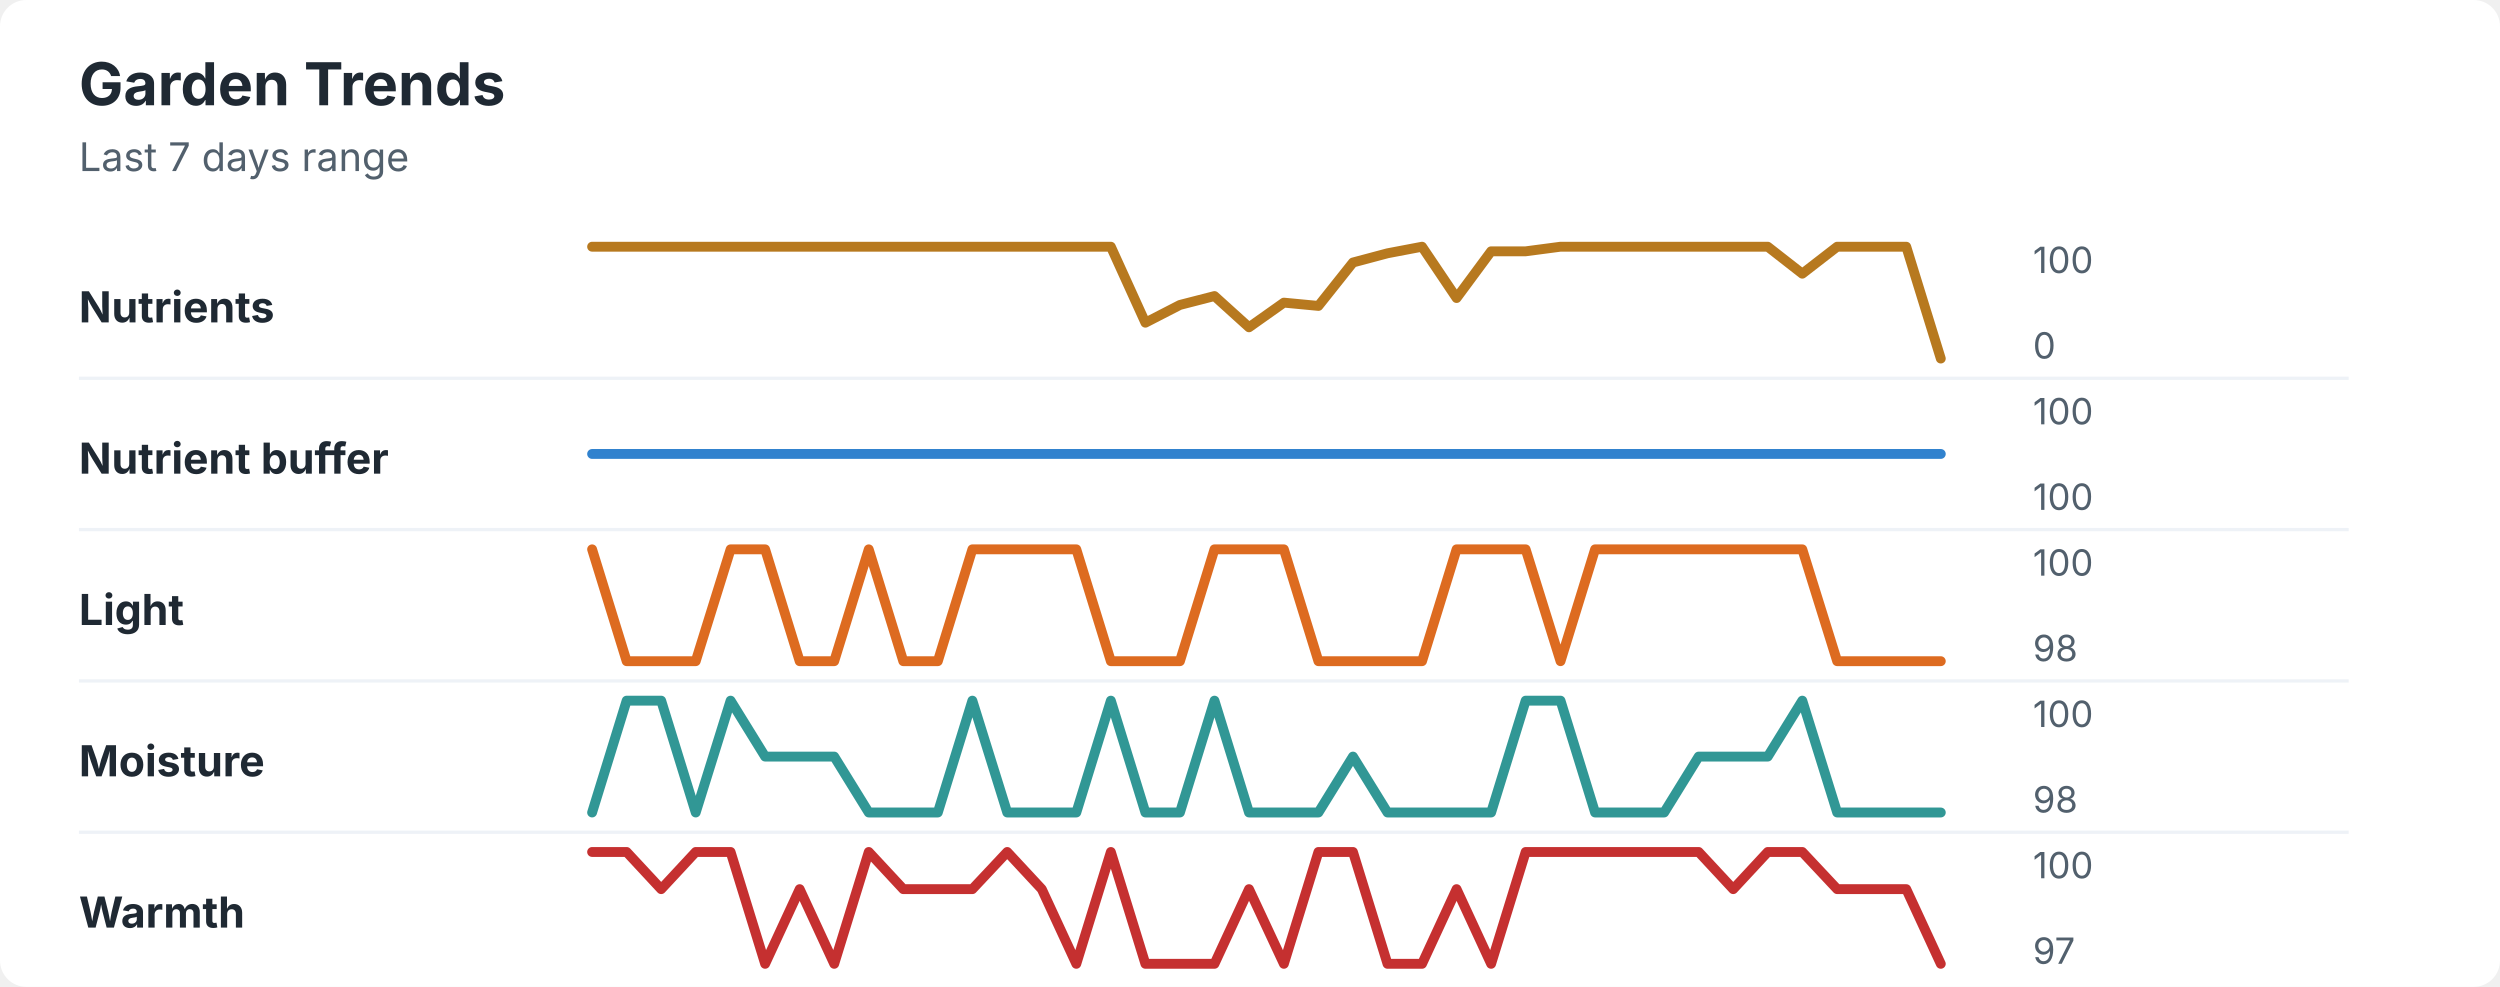
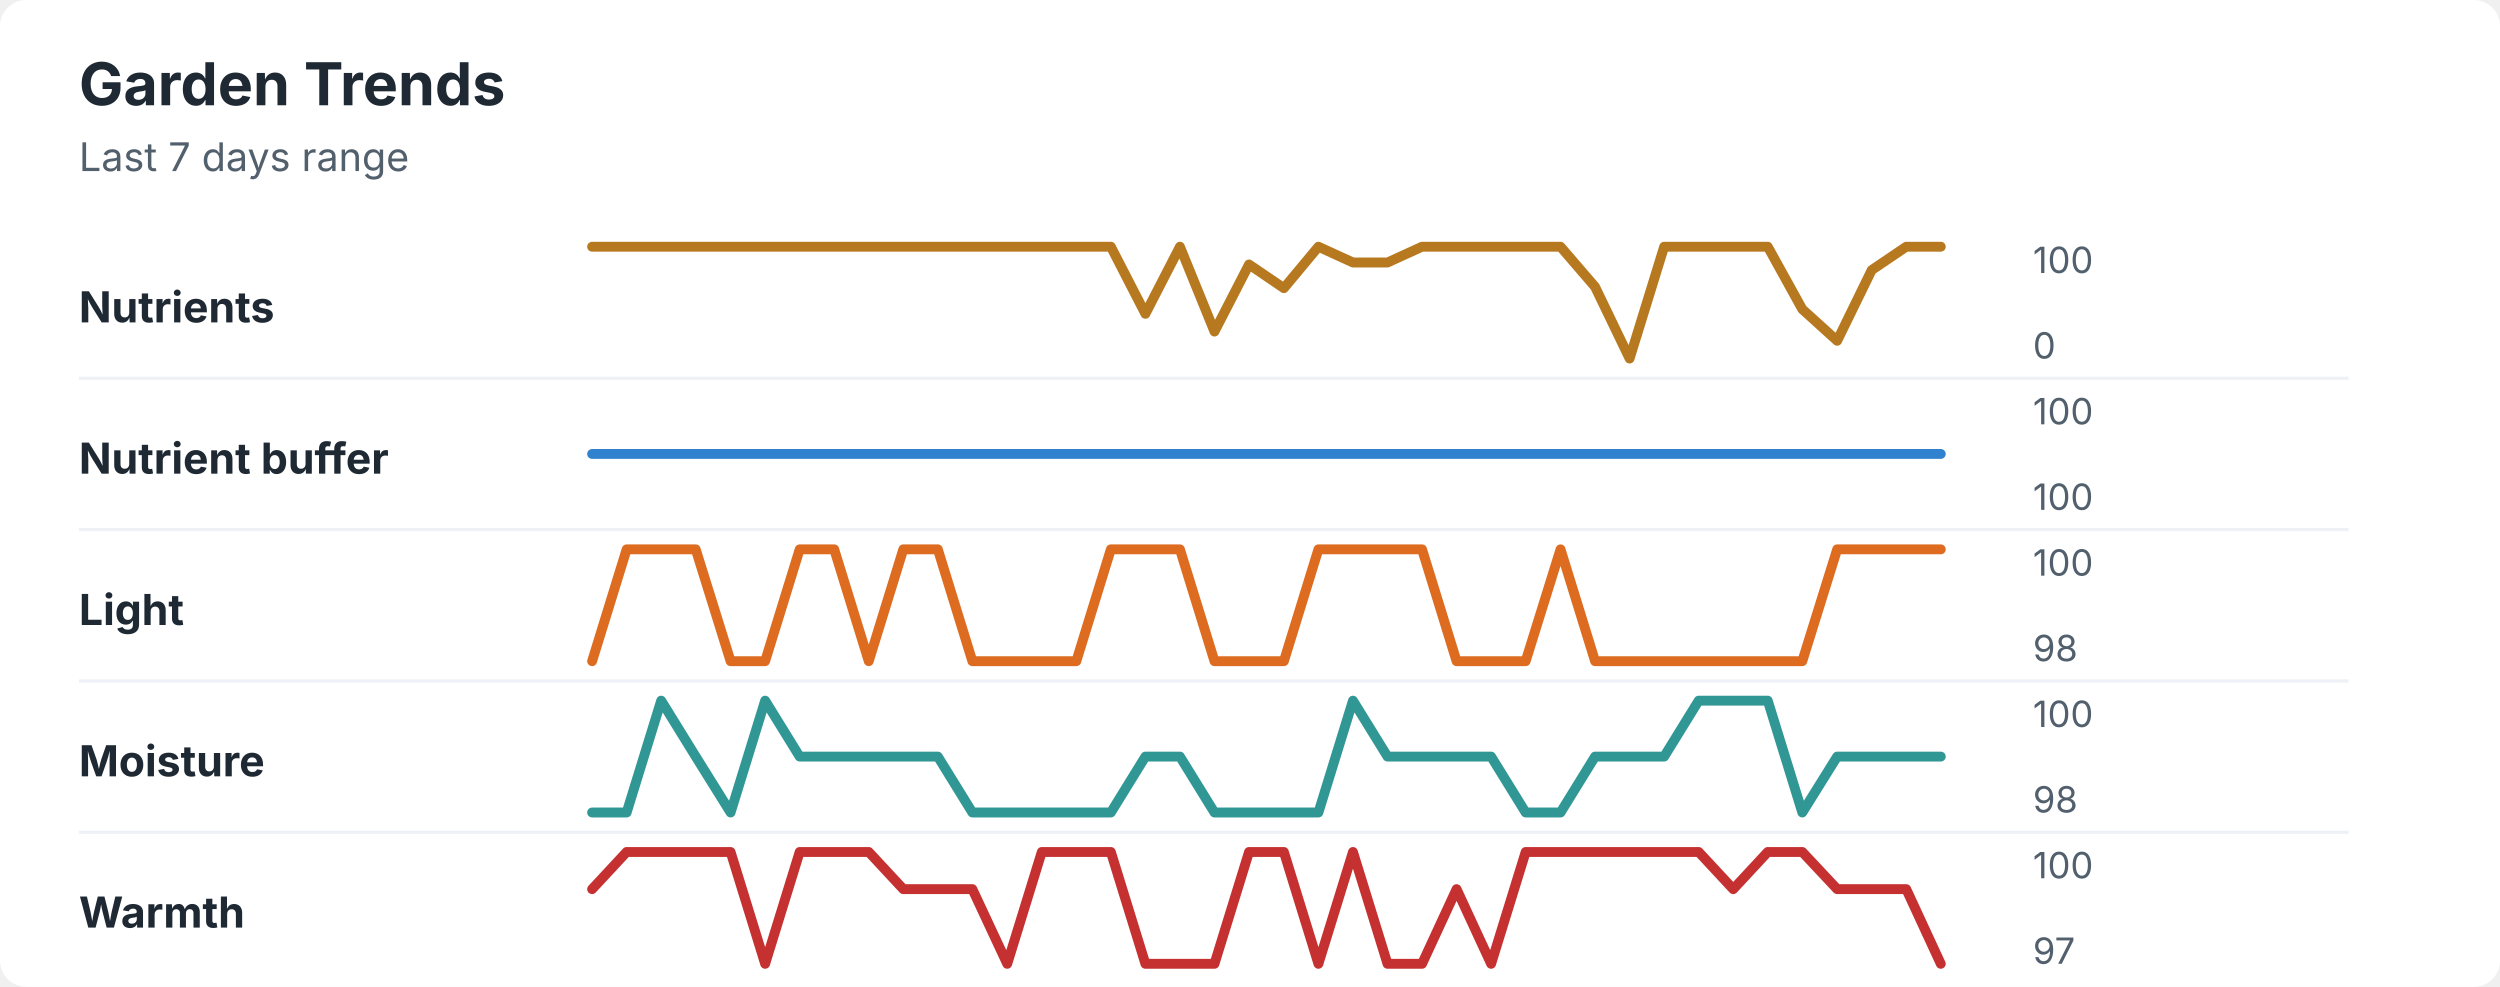
<svg xmlns="http://www.w3.org/2000/svg" width="760" height="300" viewBox="0 0 760 300" role="img" aria-labelledby="title desc">
  <rect width="760" height="300" rx="8" fill="#ffffff" />
  <style>
    text { font-family: -apple-system, BlinkMacSystemFont, "Segoe UI", sans-serif; }
    .title { font-size: 18px; font-weight: 700; fill: #1f2933; }
    .subtitle { font-size: 12px; fill: #52606d; }
    .label { font-size: 13px; font-weight: 650; fill: #1f2933; }
    .axis-value { font-size: 11px; fill: #52606d; }
    .separator { stroke: #eef2f7; stroke-width: 1; }
  </style>
  <text x="24" y="32" class="title">Garden Trends</text>
  <text x="24" y="52" class="subtitle">Last 7 days range</text>
  <text x="24" y="98" class="label">Nutrients</text>
-   <polyline points="180.0,75.0 190.5,75.0 201.0,75.0 211.5,75.0 222.1,75.0 232.6,75.0 243.1,75.0 253.6,75.0 264.1,75.0 274.6,75.0 285.1,75.0 295.6,75.0 306.2,75.0 316.7,75.0 327.2,75.0 337.7,75.0 348.2,98.1 358.7,92.7 369.2,90.0 379.7,99.5 390.3,92.0 400.8,93.0 411.3,79.8 421.8,77.0 432.3,75.0 442.8,90.6 453.3,76.4 463.8,76.4 474.4,75.0 484.9,75.0 495.4,75.0 505.9,75.0 516.4,75.0 526.9,75.0 537.4,75.0 547.9,83.2 558.5,75.0 569.0,75.0 579.5,75.0 590.0,109.0 " fill="none" stroke="#b7791f" stroke-width="3" stroke-linecap="round" stroke-linejoin="round" />
+   <polyline points="180.0,75.0 190.5,75.0 201.0,75.0 211.5,75.0 222.1,75.0 232.6,75.0 243.1,75.0 253.6,75.0 264.1,75.0 274.6,75.0 285.1,75.0 295.6,75.0 306.2,75.0 316.7,75.0 327.2,75.0 337.7,75.0 348.2,95.4 358.7,75.0 369.2,100.8 379.7,80.4 390.3,87.6 400.8,75.0 411.3,79.8 421.8,79.8 432.3,75.0 442.8,75.0 453.3,75.0 463.8,75.0 474.4,75.0 484.9,87.2 495.4,109.0 505.9,75.0 516.4,75.0 526.9,75.0 537.4,75.0 547.9,94.0 558.5,103.6 569.0,82.1 579.5,75.0 590.0,75.0 " fill="none" stroke="#b7791f" stroke-width="3" stroke-linecap="round" stroke-linejoin="round" />
  <text x="618" y="83" class="axis-value">100</text>
  <text x="618" y="109" class="axis-value">0</text>
  <line x1="24" y1="115.0" x2="714" y2="115.0" class="separator" />
  <text x="24" y="144" class="label">Nutrient buffer</text>
  <polyline points="180.0,138.0 190.5,138.0 201.0,138.0 211.5,138.0 222.1,138.0 232.6,138.0 243.1,138.0 253.6,138.0 264.1,138.0 274.6,138.0 285.1,138.0 295.6,138.0 306.2,138.0 316.7,138.0 327.2,138.0 337.7,138.0 348.2,138.0 358.7,138.0 369.2,138.0 379.7,138.0 390.3,138.0 400.8,138.0 411.3,138.0 421.8,138.0 432.3,138.0 442.8,138.0 453.3,138.0 463.8,138.0 474.4,138.0 484.9,138.0 495.4,138.0 505.9,138.0 516.4,138.0 526.9,138.0 537.4,138.0 547.9,138.0 558.5,138.0 569.0,138.0 579.5,138.0 590.0,138.0 " fill="none" stroke="#3182ce" stroke-width="3" stroke-linecap="round" stroke-linejoin="round" />
  <text x="618" y="129" class="axis-value">100</text>
  <text x="618" y="155" class="axis-value">100</text>
  <line x1="24" y1="161.0" x2="714" y2="161.0" class="separator" />
  <text x="24" y="190" class="label">Light</text>
-   <polyline points="180.0,167.0 190.5,201.0 201.0,201.0 211.5,201.0 222.1,167.0 232.6,167.0 243.1,201.0 253.6,201.0 264.1,167.0 274.6,201.0 285.1,201.0 295.6,167.0 306.2,167.0 316.7,167.0 327.2,167.0 337.7,201.0 348.2,201.0 358.7,201.0 369.2,167.0 379.7,167.0 390.3,167.0 400.8,201.0 411.3,201.0 421.8,201.0 432.3,201.0 442.8,167.0 453.3,167.0 463.8,167.0 474.4,201.0 484.9,167.0 495.4,167.0 505.9,167.0 516.4,167.0 526.9,167.0 537.4,167.0 547.9,167.0 558.5,201.0 569.0,201.0 579.5,201.0 590.0,201.0 " fill="none" stroke="#dd6b20" stroke-width="3" stroke-linecap="round" stroke-linejoin="round" />
+   <polyline points="180.0,201.0 190.5,167.0 201.0,167.0 211.5,167.0 222.1,201.0 232.6,201.0 243.1,167.0 253.6,167.0 264.1,201.0 274.6,167.0 285.1,167.0 295.6,201.0 306.2,201.0 316.7,201.0 327.2,201.0 337.7,167.0 348.2,167.0 358.7,167.0 369.2,201.0 379.7,201.0 390.3,201.0 400.8,167.0 411.3,167.0 421.8,167.0 432.3,167.0 442.8,201.0 453.3,201.0 463.8,201.0 474.4,167.0 484.9,201.0 495.4,201.0 505.9,201.0 516.4,201.0 526.9,201.0 537.4,201.0 547.9,201.0 558.5,167.0 569.0,167.0 579.5,167.0 590.0,167.0 " fill="none" stroke="#dd6b20" stroke-width="3" stroke-linecap="round" stroke-linejoin="round" />
  <text x="618" y="175" class="axis-value">100</text>
  <text x="618" y="201" class="axis-value">98</text>
  <line x1="24" y1="207.0" x2="714" y2="207.0" class="separator" />
  <text x="24" y="236" class="label">Moisture</text>
-   <polyline points="180.0,247.0 190.5,213.0 201.0,213.0 211.5,247.0 222.1,213.0 232.6,230.0 243.1,230.0 253.6,230.0 264.1,247.0 274.6,247.0 285.1,247.0 295.6,213.0 306.2,247.0 316.7,247.0 327.2,247.0 337.7,213.0 348.2,247.0 358.7,247.0 369.2,213.0 379.7,247.0 390.3,247.0 400.8,247.0 411.3,230.0 421.8,247.0 432.3,247.0 442.8,247.0 453.3,247.0 463.8,213.0 474.4,213.0 484.9,247.0 495.4,247.0 505.9,247.0 516.4,230.0 526.9,230.0 537.4,230.0 547.9,213.0 558.5,247.0 569.0,247.0 579.5,247.0 590.0,247.0 " fill="none" stroke="#319795" stroke-width="3" stroke-linecap="round" stroke-linejoin="round" />
+   <polyline points="180.0,247.0 190.5,247.0 201.0,213.0 211.5,230.0 222.1,247.0 232.6,213.0 243.1,230.0 253.6,230.0 264.1,230.0 274.6,230.0 285.1,230.0 295.6,247.0 306.2,247.0 316.7,247.0 327.2,247.0 337.7,247.0 348.2,230.0 358.7,230.0 369.2,247.0 379.7,247.0 390.3,247.0 400.8,247.0 411.3,213.0 421.8,230.0 432.3,230.0 442.8,230.0 453.3,230.0 463.8,247.0 474.4,247.0 484.9,230.0 495.4,230.0 505.9,230.0 516.4,213.0 526.9,213.0 537.4,213.0 547.9,247.0 558.5,230.0 569.0,230.0 579.5,230.0 590.0,230.0 " fill="none" stroke="#319795" stroke-width="3" stroke-linecap="round" stroke-linejoin="round" />
  <text x="618" y="221" class="axis-value">100</text>
  <text x="618" y="247" class="axis-value">98</text>
  <line x1="24" y1="253.0" x2="714" y2="253.0" class="separator" />
  <text x="24" y="282" class="label">Warmth</text>
-   <polyline points="180.0,259.0 190.5,259.0 201.0,270.3 211.5,259.0 222.1,259.0 232.6,293.0 243.1,270.3 253.6,293.0 264.1,259.0 274.6,270.3 285.1,270.3 295.6,270.3 306.2,259.0 316.7,270.3 327.2,293.0 337.7,259.0 348.2,293.0 358.7,293.0 369.2,293.0 379.7,270.3 390.3,293.0 400.8,259.0 411.3,259.0 421.8,293.0 432.3,293.0 442.8,270.3 453.3,293.0 463.8,259.0 474.4,259.0 484.9,259.0 495.4,259.0 505.9,259.0 516.4,259.0 526.9,270.3 537.4,259.0 547.9,259.0 558.5,270.3 569.0,270.3 579.5,270.3 590.0,293.0 " fill="none" stroke="#c53030" stroke-width="3" stroke-linecap="round" stroke-linejoin="round" />
+   <polyline points="180.0,270.3 190.5,259.0 201.0,259.0 211.5,259.0 222.1,259.0 232.6,293.0 243.1,259.0 253.6,259.0 264.1,259.0 274.6,270.3 285.1,270.3 295.6,270.3 306.2,293.0 316.7,259.0 327.2,259.0 337.7,259.0 348.2,293.0 358.7,293.0 369.2,293.0 379.7,259.0 390.3,259.0 400.8,293.0 411.3,259.0 421.8,293.0 432.3,293.0 442.8,270.3 453.3,293.0 463.8,259.0 474.4,259.0 484.9,259.0 495.4,259.0 505.9,259.0 516.4,259.0 526.9,270.3 537.4,259.0 547.9,259.0 558.5,270.3 569.0,270.3 579.5,270.3 590.0,293.0 " fill="none" stroke="#c53030" stroke-width="3" stroke-linecap="round" stroke-linejoin="round" />
  <text x="618" y="267" class="axis-value">100</text>
  <text x="618" y="293" class="axis-value">97</text>
</svg>
